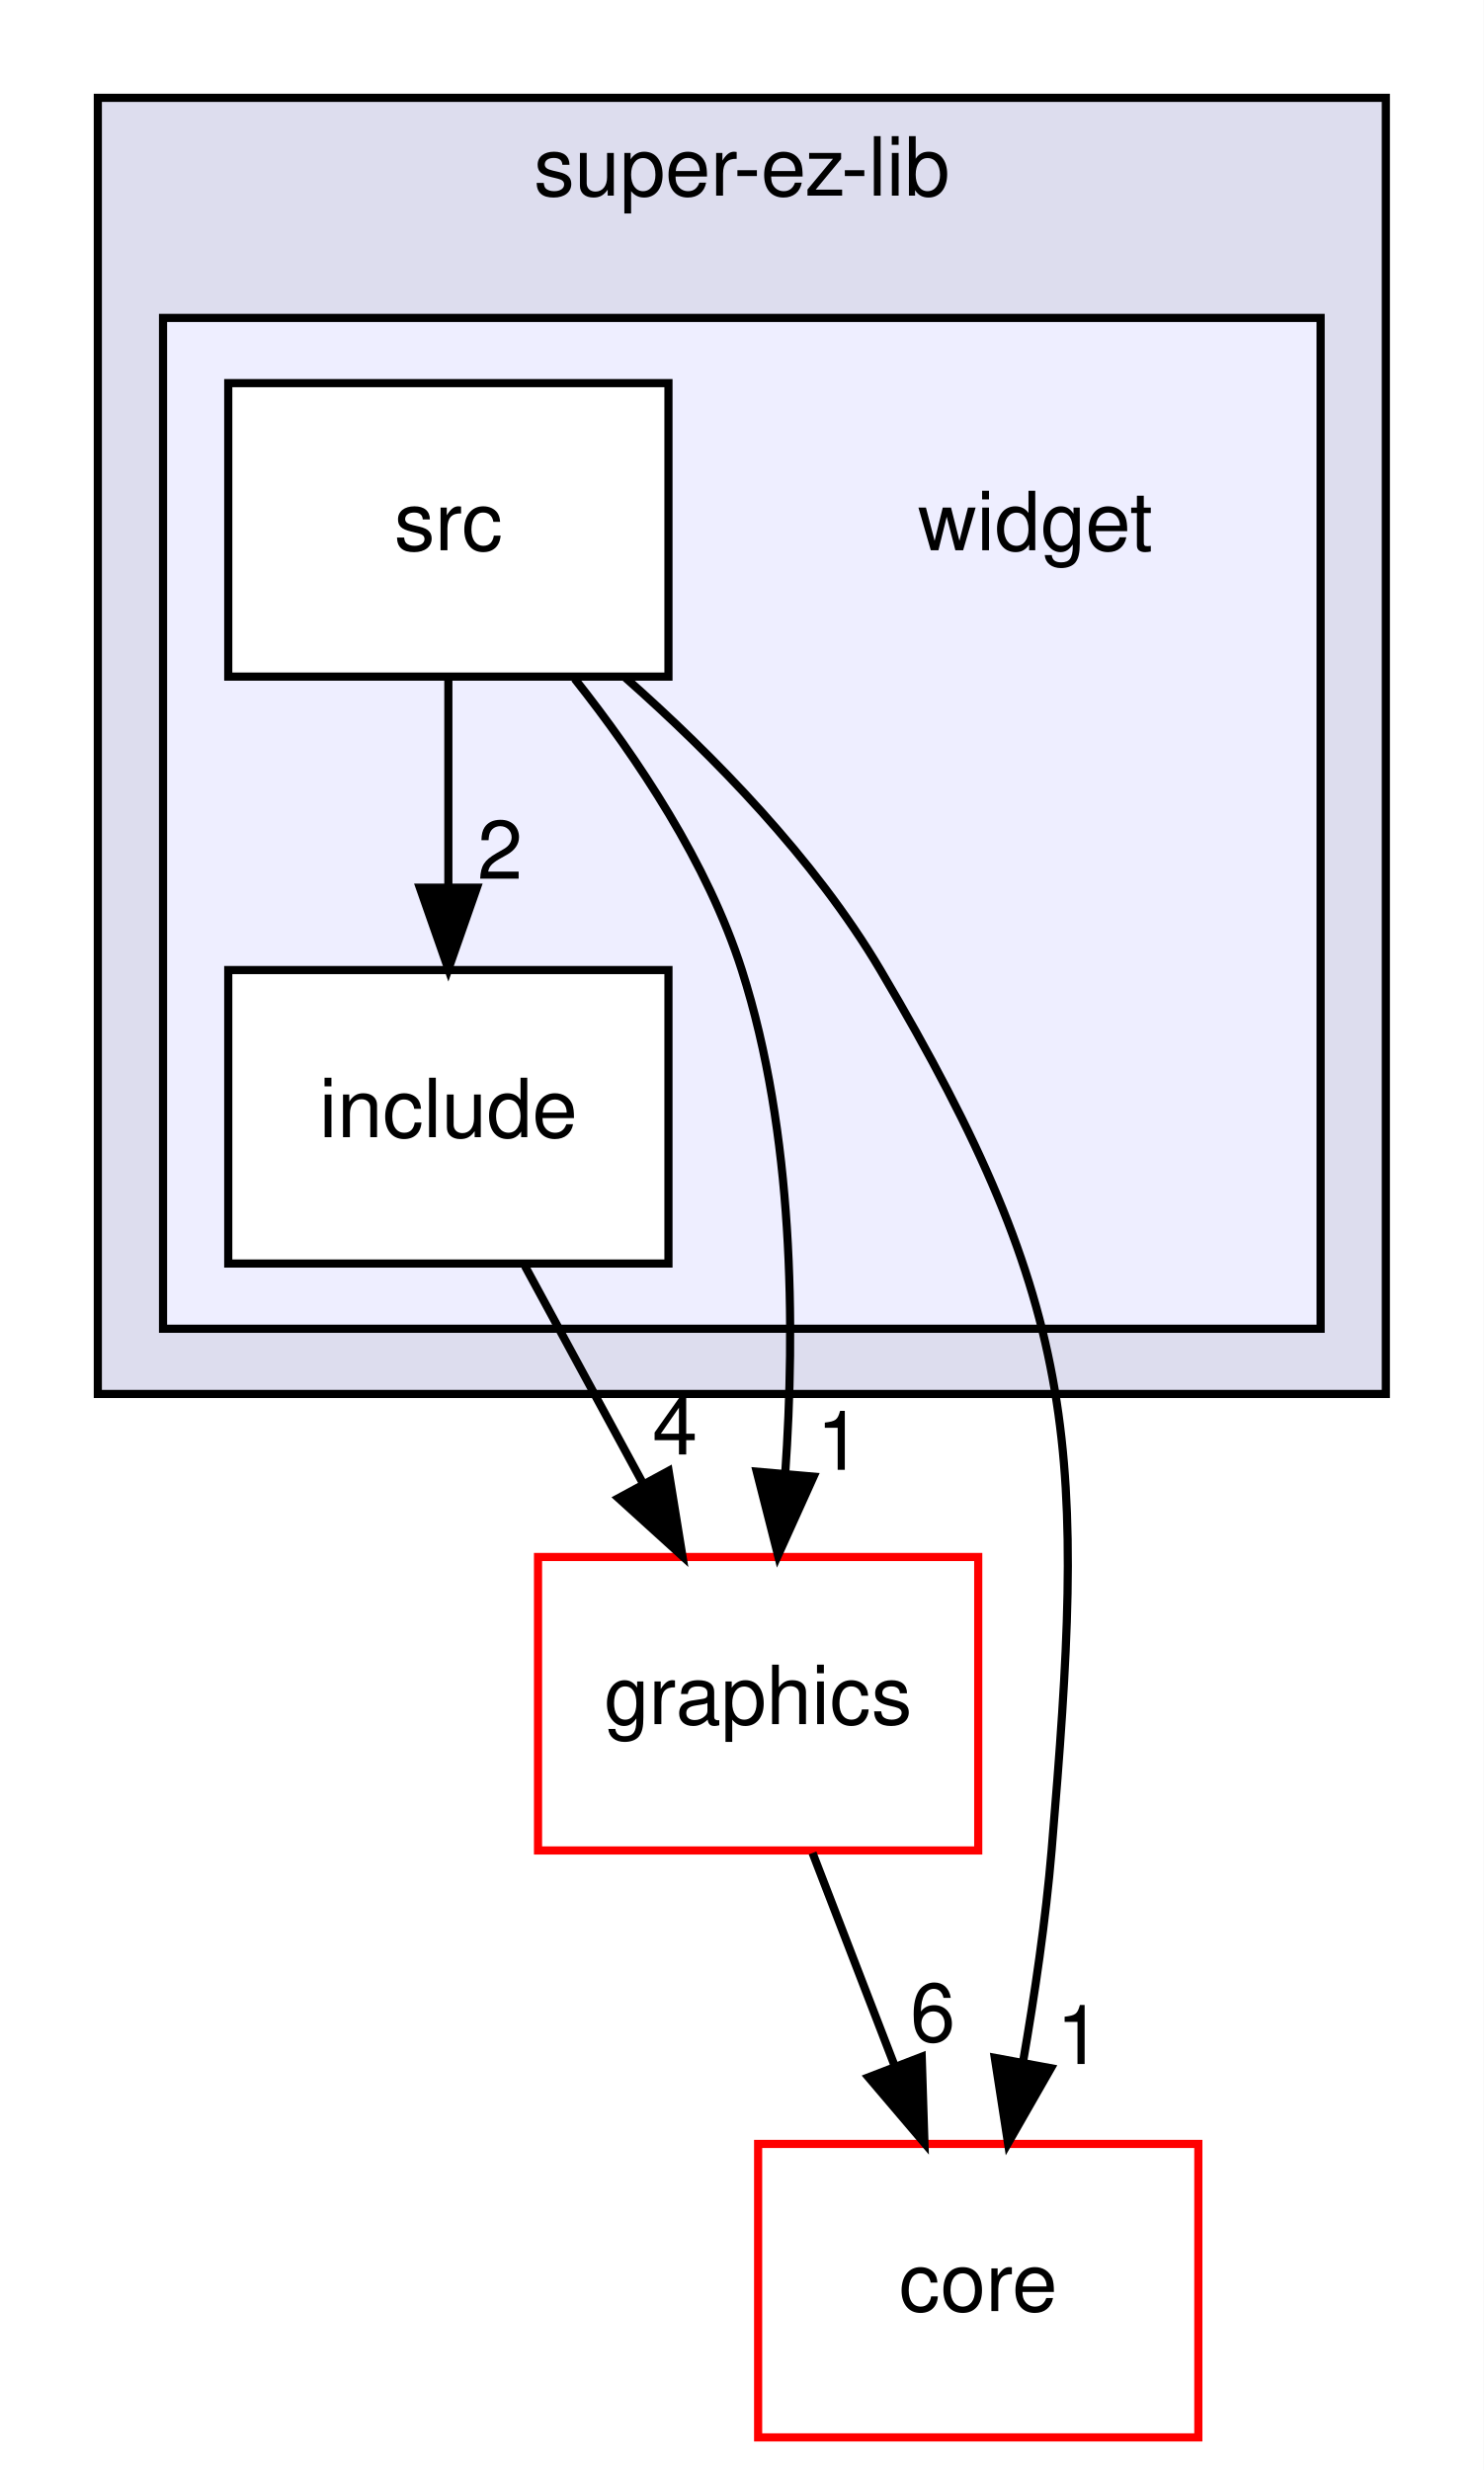
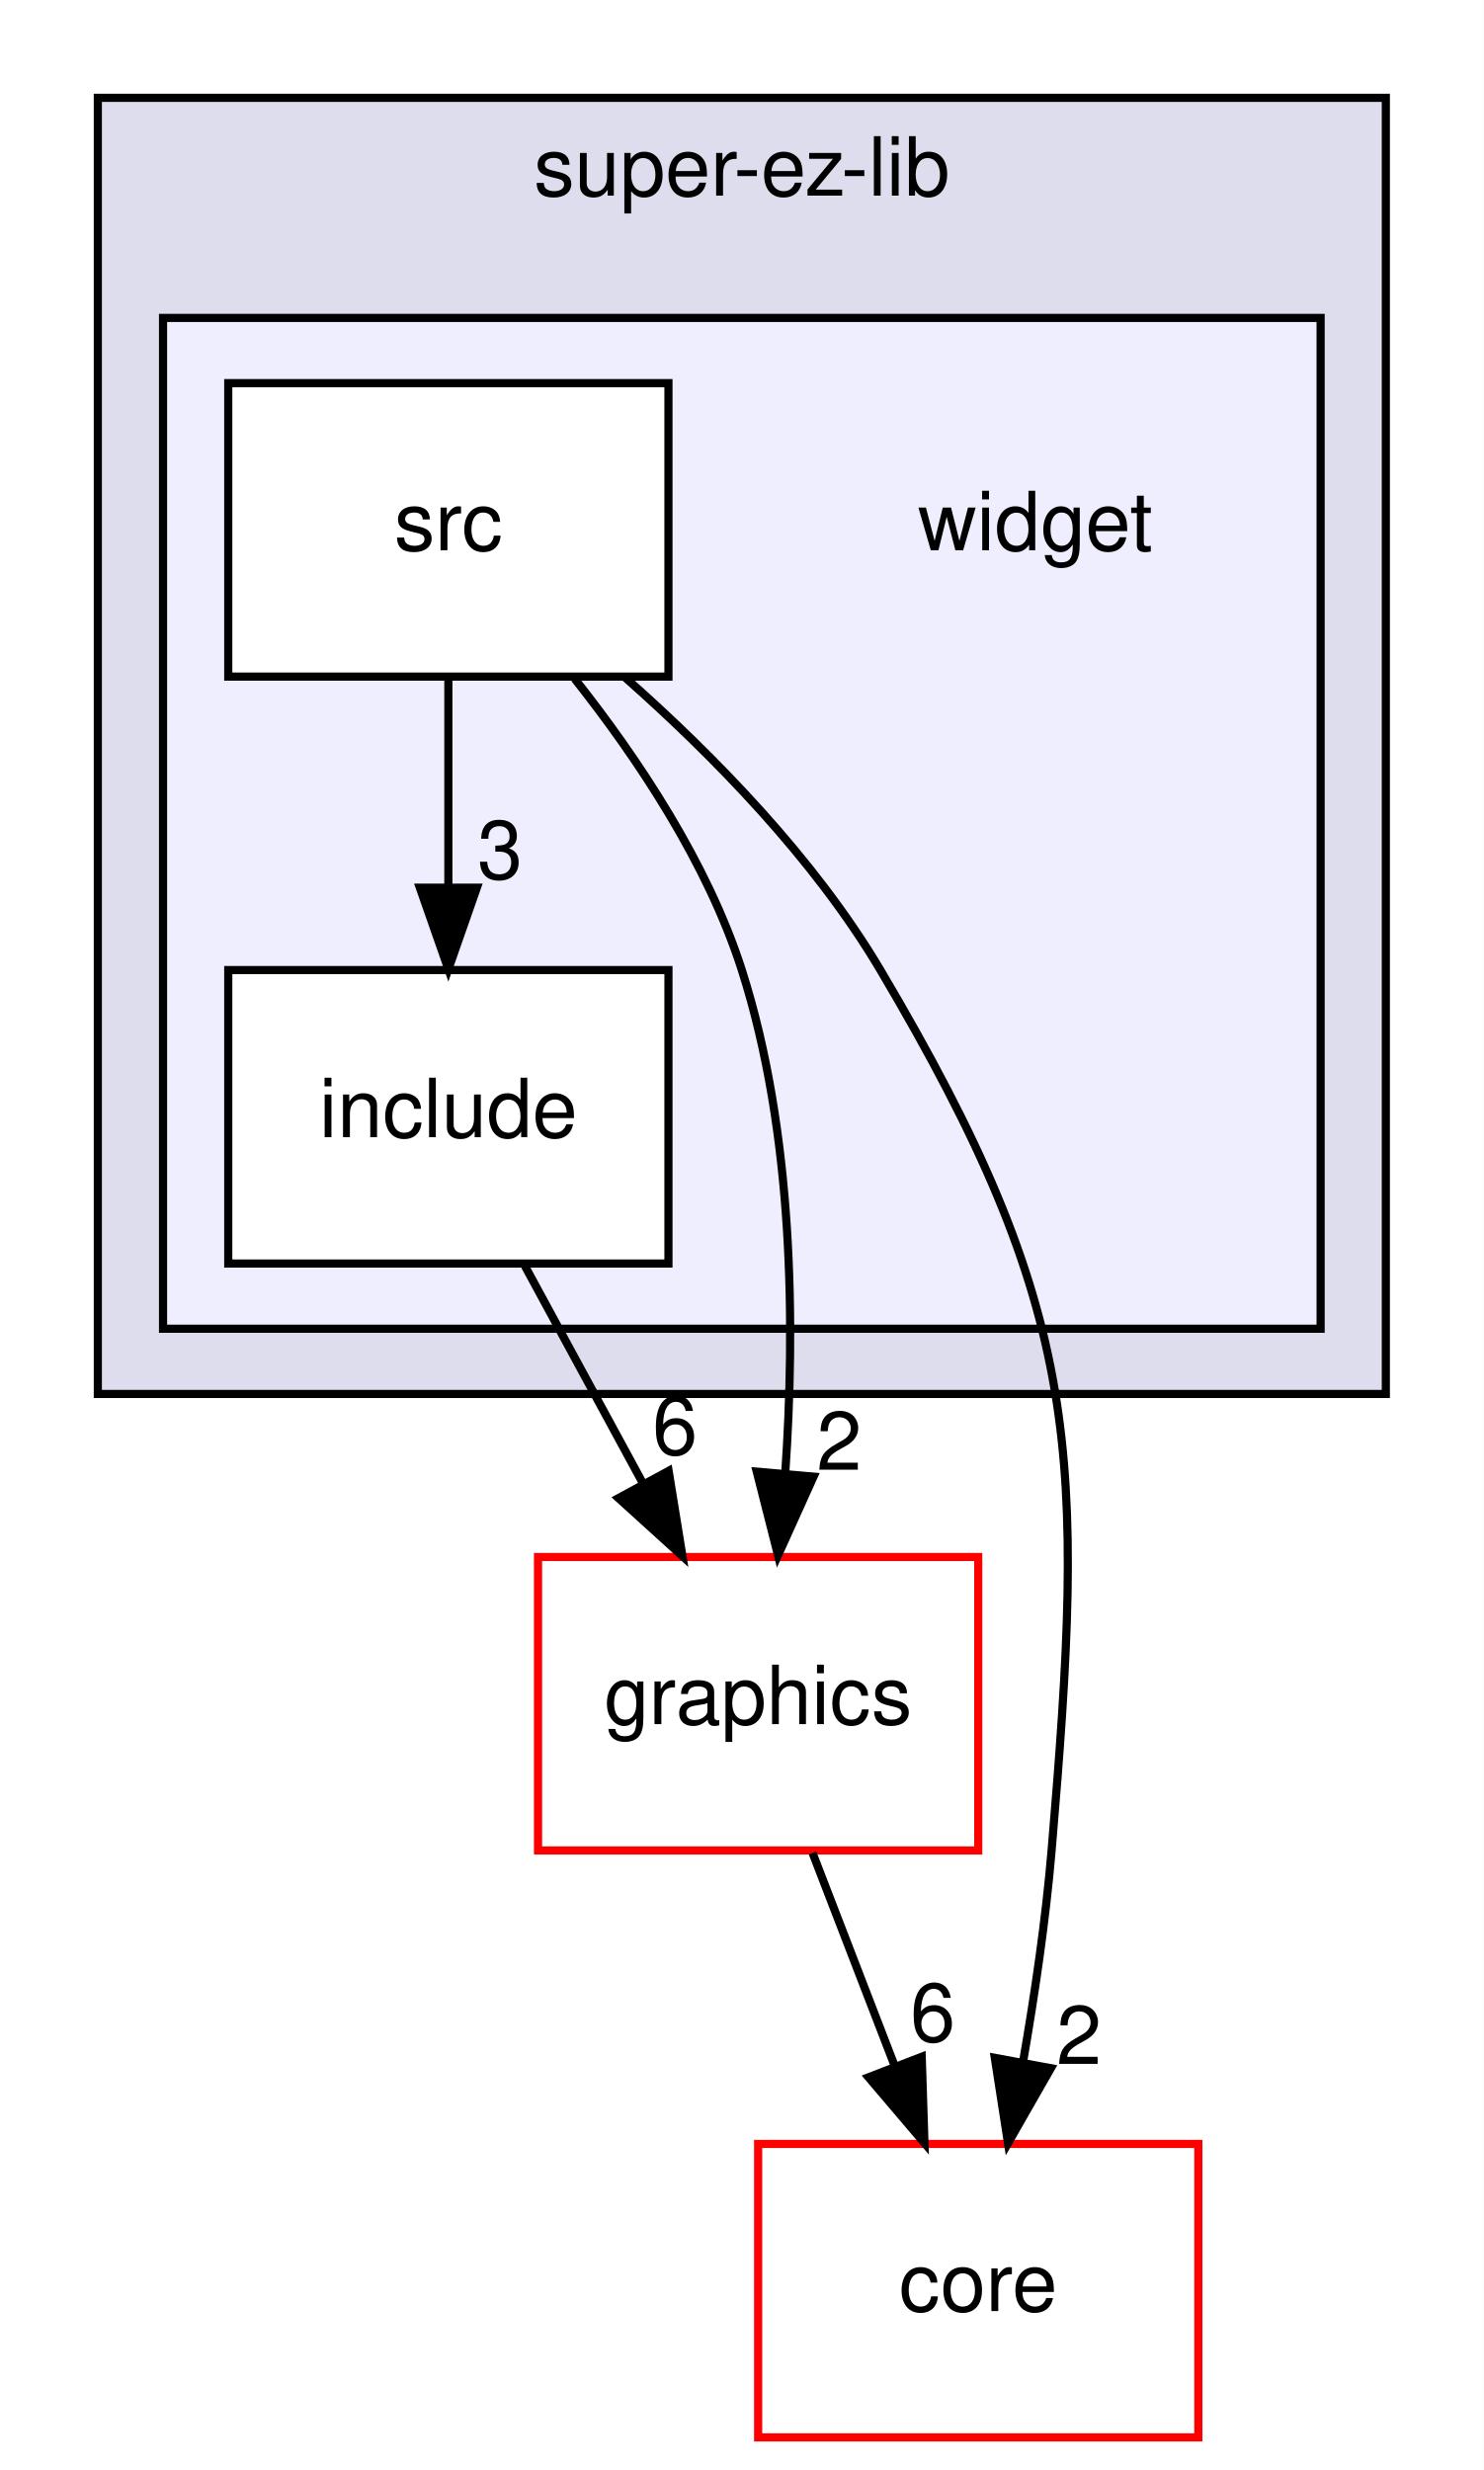
<svg xmlns="http://www.w3.org/2000/svg" xmlns:xlink="http://www.w3.org/1999/xlink" width="182pt" height="303pt" viewBox="0.00 0.00 182.00 303.00">
  <g id="graph0" class="graph" transform="scale(1 1) rotate(0) translate(4 299)">
    <polygon fill="white" stroke="none" points="-4,4 -4,-299 178,-299 178,4 -4,4" />
    <g id="clust1" class="cluster">
      <g id="a_clust1">
        <a xlink:href="dir_136dfff0b8dc84fd05057dbd6fffcd12.html" target="_top" xlink:title="super-ez-lib">
          <polygon fill="#ddddee" stroke="black" points="8,-128 8,-287 166,-287 166,-128 8,-128" />
          <text text-anchor="middle" x="87" y="-275" font-family="Helvetica,sans-Serif" font-size="10.00">super-ez-lib</text>
        </a>
      </g>
    </g>
    <g id="clust2" class="cluster">
      <g id="a_clust2">
        <a xlink:href="dir_21d6cd99624d45f807de4337bcc2f4c1.html" target="_top">
          <polygon fill="#eeeeff" stroke="black" points="16,-136 16,-260 158,-260 158,-136 16,-136" />
        </a>
      </g>
    </g>
    <g id="node1" class="node">
      <text text-anchor="middle" x="123" y="-231.5" font-family="Helvetica,sans-Serif" font-size="10.00">widget</text>
    </g>
    <g id="node2" class="node">
      <g id="a_node2">
        <a xlink:href="dir_413cf50c4457cdd0fe9b5375cd6b4ea3.html" target="_top" xlink:title="include">
          <polygon fill="white" stroke="black" points="78,-180 24,-180 24,-144 78,-144 78,-180" />
          <text text-anchor="middle" x="51" y="-159.5" font-family="Helvetica,sans-Serif" font-size="10.00">include</text>
        </a>
      </g>
    </g>
    <g id="node5" class="node">
      <g id="a_node5">
        <a xlink:href="dir_0d958518482f4d17b72ebe010e78aca5.html" target="_top" xlink:title="graphics">
          <polygon fill="white" stroke="red" points="116,-108 62,-108 62,-72 116,-72 116,-108" />
          <text text-anchor="middle" x="89" y="-87.5" font-family="Helvetica,sans-Serif" font-size="10.00">graphics</text>
        </a>
      </g>
    </g>
    <g id="edge1" class="edge">
      <path fill="none" stroke="black" d="M60.393,-143.697C64.765,-135.644 70.057,-125.894 74.895,-116.982" />
      <polygon fill="black" stroke="black" points="78.02,-118.563 79.715,-108.104 71.868,-115.223 78.02,-118.563" />
      <g id="a_edge1-headlabel">
-         <a xlink:href="dir_000015_000010.html" target="_top" xlink:title="4">
-           <text text-anchor="middle" x="78.8" y="-120.576" font-family="Helvetica,sans-Serif" font-size="10.00">4</text>
+         <a xlink:href="dir_000008_000013.html" target="_top" xlink:title="6">
+           <text text-anchor="middle" x="78.8" y="-120.576" font-family="Helvetica,sans-Serif" font-size="10.00">6</text>
        </a>
      </g>
    </g>
    <g id="node3" class="node">
      <g id="a_node3">
        <a xlink:href="dir_138234855c052898274b7d9e1c93f3a3.html" target="_top" xlink:title="src">
          <polygon fill="white" stroke="black" points="78,-252 24,-252 24,-216 78,-216 78,-252" />
          <text text-anchor="middle" x="51" y="-231.5" font-family="Helvetica,sans-Serif" font-size="10.00">src</text>
        </a>
      </g>
    </g>
    <g id="edge3" class="edge">
      <path fill="none" stroke="black" d="M51,-215.697C51,-207.983 51,-198.712 51,-190.112" />
      <polygon fill="black" stroke="black" points="54.5,-190.104 51,-180.104 47.5,-190.104 54.5,-190.104" />
      <g id="a_edge3-headlabel">
-         <a xlink:href="dir_000014_000015.html" target="_top" xlink:title="2">
-           <text text-anchor="middle" x="57.339" y="-191.199" font-family="Helvetica,sans-Serif" font-size="10.00">2</text>
+         <a xlink:href="dir_000007_000008.html" target="_top" xlink:title="3">
+           <text text-anchor="middle" x="57.339" y="-191.199" font-family="Helvetica,sans-Serif" font-size="10.00">3</text>
        </a>
      </g>
    </g>
    <g id="node4" class="node">
      <g id="a_node4">
        <a xlink:href="dir_c0bc96c2a96f7510267014d44ca54e24.html" target="_top" xlink:title="core">
          <polygon fill="white" stroke="red" points="143,-36 89,-36 89,-0 143,-0 143,-36" />
          <text text-anchor="middle" x="116" y="-15.5" font-family="Helvetica,sans-Serif" font-size="10.00">core</text>
        </a>
      </g>
    </g>
    <g id="edge2" class="edge">
      <path fill="none" stroke="black" d="M72.713,-215.866C83.495,-206.338 95.912,-193.66 104,-180 128.914,-137.924 129.108,-120.726 125,-72 124.283,-63.499 122.931,-54.312 121.488,-46.012" />
      <polygon fill="black" stroke="black" points="124.914,-45.289 119.654,-36.093 118.031,-46.562 124.914,-45.289" />
      <g id="a_edge2-headlabel">
-         <a xlink:href="dir_000014_000003.html" target="_top" xlink:title="1">
-           <text text-anchor="middle" x="128.36" y="-45.807" font-family="Helvetica,sans-Serif" font-size="10.00">1</text>
+         <a xlink:href="dir_000007_000003.html" target="_top" xlink:title="2">
+           <text text-anchor="middle" x="128.36" y="-45.807" font-family="Helvetica,sans-Serif" font-size="10.00">2</text>
        </a>
      </g>
    </g>
    <g id="edge4" class="edge">
      <path fill="none" stroke="black" d="M66.492,-215.737C74.221,-205.983 82.798,-193.137 87,-180 93.385,-160.036 93.567,-136.246 92.325,-118.287" />
      <polygon fill="black" stroke="black" points="95.801,-117.858 91.439,-108.203 88.828,-118.471 95.801,-117.858" />
      <g id="a_edge4-headlabel">
-         <a xlink:href="dir_000014_000010.html" target="_top" xlink:title="1">
-           <text text-anchor="middle" x="98.944" y="-118.69" font-family="Helvetica,sans-Serif" font-size="10.00">1</text>
+         <a xlink:href="dir_000007_000013.html" target="_top" xlink:title="2">
+           <text text-anchor="middle" x="98.944" y="-118.69" font-family="Helvetica,sans-Serif" font-size="10.00">2</text>
        </a>
      </g>
    </g>
    <g id="edge5" class="edge">
      <path fill="none" stroke="black" d="M95.674,-71.697C98.715,-63.813 102.383,-54.304 105.761,-45.546" />
      <polygon fill="black" stroke="black" points="109.069,-46.694 109.403,-36.104 102.538,-44.175 109.069,-46.694" />
      <g id="a_edge5-headlabel">
-         <a xlink:href="dir_000010_000003.html" target="_top" xlink:title="6">
+         <a xlink:href="dir_000013_000003.html" target="_top" xlink:title="6">
          <text text-anchor="middle" x="110.425" y="-48.569" font-family="Helvetica,sans-Serif" font-size="10.00">6</text>
        </a>
      </g>
    </g>
  </g>
</svg>
